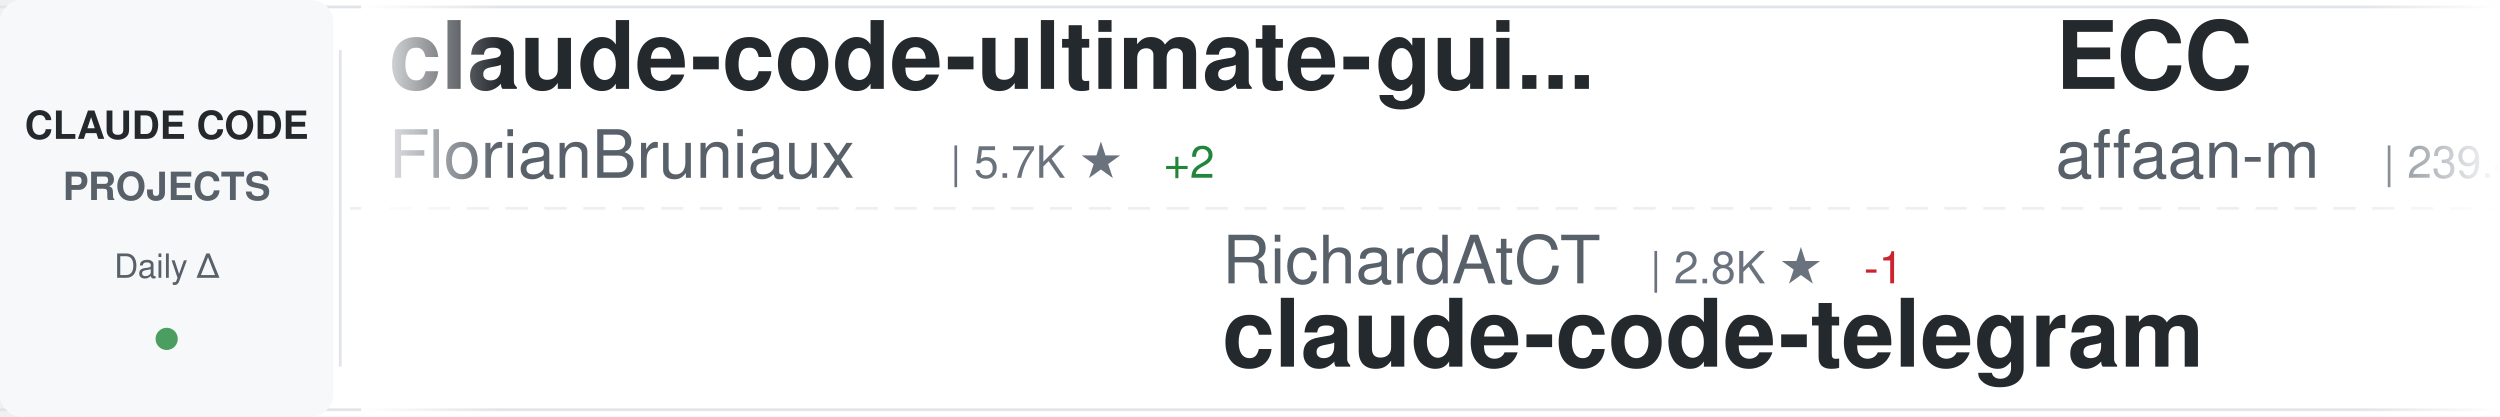
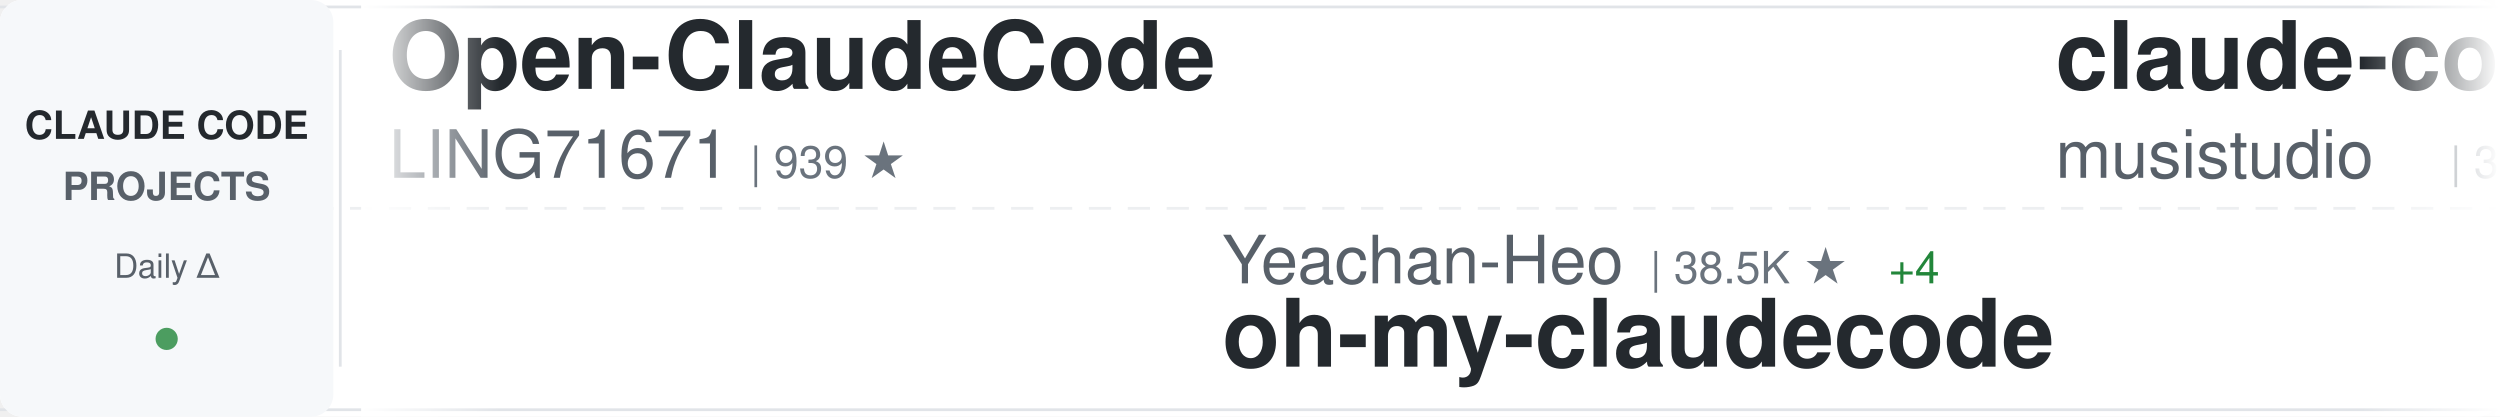
<svg xmlns="http://www.w3.org/2000/svg" width="900" height="150">
  <defs>
    <linearGradient id="awesomeLeftFade" x1="0%" y1="0%" x2="100%" y2="0%">
      <stop offset="0%" style="stop-color:#ffffff;stop-opacity:1" />
      <stop offset="100%" style="stop-color:#ffffff;stop-opacity:0" />
    </linearGradient>
    <linearGradient id="awesomeRightFade" x1="0%" y1="0%" x2="100%" y2="0%">
      <stop offset="0%" style="stop-color:#ffffff;stop-opacity:0" />
      <stop offset="100%" style="stop-color:#ffffff;stop-opacity:1" />
    </linearGradient>
  </defs>
  <rect width="900" height="150" fill="#ffffff" rx="8" />
  <rect x="0" y="2" width="900" height="1" fill="#e1e4e8" />
  <rect x="0" y="147" width="900" height="1" fill="#e1e4e8" />
  <line x1="0" y1="75" x2="900" y2="75" stroke="#e1e4e8" stroke-width="1" stroke-dasharray="8 6" opacity="0.6" />
  <rect x="0" y="0" width="120" height="150" fill="#f6f8fa" rx="8" />
  <text x="60" y="50" font-family="-apple-system, BlinkMacSystemFont, 'Segoe UI', Helvetica, Arial, sans-serif" font-size="14" font-weight="600" fill="#24292e" text-anchor="middle">CLAUDE CODE</text>
  <text x="60" y="72" font-family="-apple-system, BlinkMacSystemFont, 'Segoe UI', Helvetica, Arial, sans-serif" font-size="14" font-weight="600" fill="#586069" text-anchor="middle">PROJECTS</text>
  <text x="60" y="100" font-family="-apple-system, BlinkMacSystemFont, 'Segoe UI', Helvetica, Arial, sans-serif" font-size="12" font-weight="500" fill="#586069" text-anchor="middle">Daily Δ</text>
  <circle cx="60" cy="122" r="4" fill="#22863a" opacity="0.8" />
  <rect x="122" y="18" width="1" height="114" fill="#e1e4e8" />
  <clipPath id="awesomeTickerClip">
    <rect x="130" y="0" width="770" height="150" />
  </clipPath>
  <g clip-path="url(#awesomeTickerClip)">
    <g id="awesomeTickerItems">
      <animateTransform attributeName="transform" attributeType="XML" type="translate" from="0 0" to="-3000 0" dur="54s" repeatCount="indefinite" />
      <g transform="translate(0, 0)">
-         <text x="140" y="32" font-family="-apple-system, BlinkMacSystemFont, 'Segoe UI', Helvetica, Arial, sans-serif" font-size="34" font-weight="600" fill="#24292e">claude-code-ultimate-gui...</text>
-         <text x="140" y="64" font-family="-apple-system, BlinkMacSystemFont, 'Segoe UI', Helvetica, Arial, sans-serif" font-size="24" font-weight="400" fill="#586069">FlorianBruniaux</text>
-         <text x="342" y="64" font-family="-apple-system, BlinkMacSystemFont, 'Segoe UI', Helvetica, Arial, sans-serif" font-size="16" font-weight="500" fill="#6a737d">| 5.7K ★</text>
-         <text x="419" y="64" font-family="-apple-system, BlinkMacSystemFont, 'Segoe UI', Helvetica, Arial, sans-serif" font-size="16" font-weight="500" fill="#22863a"> +2</text>
+         <text x="140" y="32" font-family="-apple-system, BlinkMacSystemFont, 'Segoe UI', Helvetica, Arial, sans-serif" font-size="34" font-weight="600" fill="#24292e">Open-ClaudeCode</text>
+         <text x="140" y="64" font-family="-apple-system, BlinkMacSystemFont, 'Segoe UI', Helvetica, Arial, sans-serif" font-size="24" font-weight="400" fill="#586069">LING71671</text>
+         <text x="270" y="64" font-family="-apple-system, BlinkMacSystemFont, 'Segoe UI', Helvetica, Arial, sans-serif" font-size="16" font-weight="500" fill="#6a737d">| 939 ★</text>
      </g>
      <g transform="translate(300, 0)">
-         <text x="140" y="102" font-family="-apple-system, BlinkMacSystemFont, 'Segoe UI', Helvetica, Arial, sans-serif" font-size="24" font-weight="400" fill="#586069">RichardAtCT</text>
-         <text x="294" y="102" font-family="-apple-system, BlinkMacSystemFont, 'Segoe UI', Helvetica, Arial, sans-serif" font-size="16" font-weight="500" fill="#6a737d">| 2.8K ★</text>
-         <text x="371" y="102" font-family="-apple-system, BlinkMacSystemFont, 'Segoe UI', Helvetica, Arial, sans-serif" font-size="16" font-weight="500" fill="#cb2431"> -1</text>
-         <text x="140" y="132" font-family="-apple-system, BlinkMacSystemFont, 'Segoe UI', Helvetica, Arial, sans-serif" font-size="34" font-weight="600" fill="#24292e">claude-code-telegram</text>
+         <text x="140" y="102" font-family="-apple-system, BlinkMacSystemFont, 'Segoe UI', Helvetica, Arial, sans-serif" font-size="24" font-weight="400" fill="#586069">Yeachan-Heo</text>
+         <text x="294" y="102" font-family="-apple-system, BlinkMacSystemFont, 'Segoe UI', Helvetica, Arial, sans-serif" font-size="16" font-weight="500" fill="#6a737d">| 38.5K ★</text>
+         <text x="380" y="102" font-family="-apple-system, BlinkMacSystemFont, 'Segoe UI', Helvetica, Arial, sans-serif" font-size="16" font-weight="500" fill="#22863a"> +4</text>
+         <text x="140" y="132" font-family="-apple-system, BlinkMacSystemFont, 'Segoe UI', Helvetica, Arial, sans-serif" font-size="34" font-weight="600" fill="#24292e">oh-my-claudecode</text>
      </g>
      <g transform="translate(600, 0)">
-         <text x="140" y="32" font-family="-apple-system, BlinkMacSystemFont, 'Segoe UI', Helvetica, Arial, sans-serif" font-size="34" font-weight="600" fill="#24292e">ECC</text>
-         <text x="140" y="64" font-family="-apple-system, BlinkMacSystemFont, 'Segoe UI', Helvetica, Arial, sans-serif" font-size="24" font-weight="400" fill="#586069">affaan-m</text>
-         <text x="258" y="64" font-family="-apple-system, BlinkMacSystemFont, 'Segoe UI', Helvetica, Arial, sans-serif" font-size="16" font-weight="500" fill="#6a737d">| 239.4K ★</text>
-         <text x="353" y="64" font-family="-apple-system, BlinkMacSystemFont, 'Segoe UI', Helvetica, Arial, sans-serif" font-size="16" font-weight="500" fill="#22863a"> +44</text>
+         <text x="140" y="32" font-family="-apple-system, BlinkMacSystemFont, 'Segoe UI', Helvetica, Arial, sans-serif" font-size="34" font-weight="600" fill="#24292e">claude-code-router</text>
+         <text x="140" y="64" font-family="-apple-system, BlinkMacSystemFont, 'Segoe UI', Helvetica, Arial, sans-serif" font-size="24" font-weight="400" fill="#586069">musistudio</text>
+         <text x="282" y="64" font-family="-apple-system, BlinkMacSystemFont, 'Segoe UI', Helvetica, Arial, sans-serif" font-size="16" font-weight="500" fill="#6a737d">| 36.6K ★</text>
+         <text x="368" y="64" font-family="-apple-system, BlinkMacSystemFont, 'Segoe UI', Helvetica, Arial, sans-serif" font-size="16" font-weight="500" fill="#22863a"> +1</text>
      </g>
      <g transform="translate(900, 0)">
-         <text x="140" y="102" font-family="-apple-system, BlinkMacSystemFont, 'Segoe UI', Helvetica, Arial, sans-serif" font-size="24" font-weight="400" fill="#586069">anthropics</text>
-         <text x="282" y="102" font-family="-apple-system, BlinkMacSystemFont, 'Segoe UI', Helvetica, Arial, sans-serif" font-size="16" font-weight="500" fill="#6a737d">| 8.6K ★</text>
-         <text x="359" y="102" font-family="-apple-system, BlinkMacSystemFont, 'Segoe UI', Helvetica, Arial, sans-serif" font-size="16" font-weight="500" fill="#22863a"> +2</text>
-         <text x="140" y="132" font-family="-apple-system, BlinkMacSystemFont, 'Segoe UI', Helvetica, Arial, sans-serif" font-size="34" font-weight="600" fill="#24292e">claude-code-action</text>
+         <text x="140" y="102" font-family="-apple-system, BlinkMacSystemFont, 'Segoe UI', Helvetica, Arial, sans-serif" font-size="24" font-weight="400" fill="#586069">KPR111</text>
+         <text x="234" y="102" font-family="-apple-system, BlinkMacSystemFont, 'Segoe UI', Helvetica, Arial, sans-serif" font-size="16" font-weight="500" fill="#6a737d">| 18 ★</text>
+         <text x="140" y="132" font-family="-apple-system, BlinkMacSystemFont, 'Segoe UI', Helvetica, Arial, sans-serif" font-size="34" font-weight="600" fill="#24292e">Claude-Code</text>
      </g>
      <g transform="translate(1200, 0)">
-         <text x="140" y="32" font-family="-apple-system, BlinkMacSystemFont, 'Segoe UI', Helvetica, Arial, sans-serif" font-size="34" font-weight="600" fill="#24292e">andrej-karpathy-skills</text>
-         <text x="140" y="64" font-family="-apple-system, BlinkMacSystemFont, 'Segoe UI', Helvetica, Arial, sans-serif" font-size="24" font-weight="400" fill="#586069">multica-ai</text>
-         <text x="282" y="64" font-family="-apple-system, BlinkMacSystemFont, 'Segoe UI', Helvetica, Arial, sans-serif" font-size="16" font-weight="500" fill="#6a737d">| 201.5K ★</text>
-         <text x="377" y="64" font-family="-apple-system, BlinkMacSystemFont, 'Segoe UI', Helvetica, Arial, sans-serif" font-size="16" font-weight="500" fill="#22863a"> +59</text>
+         <text x="140" y="32" font-family="-apple-system, BlinkMacSystemFont, 'Segoe UI', Helvetica, Arial, sans-serif" font-size="34" font-weight="600" fill="#24292e">Claude-Code-Source-Study</text>
+         <text x="140" y="64" font-family="-apple-system, BlinkMacSystemFont, 'Segoe UI', Helvetica, Arial, sans-serif" font-size="24" font-weight="400" fill="#586069">luyao618</text>
+         <text x="258" y="64" font-family="-apple-system, BlinkMacSystemFont, 'Segoe UI', Helvetica, Arial, sans-serif" font-size="16" font-weight="500" fill="#6a737d">| 1.7K ★</text>
      </g>
      <g transform="translate(1500, 0)">
-         <text x="140" y="102" font-family="-apple-system, BlinkMacSystemFont, 'Segoe UI', Helvetica, Arial, sans-serif" font-size="24" font-weight="400" fill="#586069">centminmod</text>
-         <text x="282" y="102" font-family="-apple-system, BlinkMacSystemFont, 'Segoe UI', Helvetica, Arial, sans-serif" font-size="16" font-weight="500" fill="#6a737d">| 2.6K ★</text>
-         <text x="140" y="132" font-family="-apple-system, BlinkMacSystemFont, 'Segoe UI', Helvetica, Arial, sans-serif" font-size="34" font-weight="600" fill="#24292e">my-claude-code-setup</text>
+         <text x="140" y="102" font-family="-apple-system, BlinkMacSystemFont, 'Segoe UI', Helvetica, Arial, sans-serif" font-size="24" font-weight="400" fill="#586069">andrew-kramer-inno</text>
+         <text x="378" y="102" font-family="-apple-system, BlinkMacSystemFont, 'Segoe UI', Helvetica, Arial, sans-serif" font-size="16" font-weight="500" fill="#6a737d">| 593 ★</text>
+         <text x="140" y="132" font-family="-apple-system, BlinkMacSystemFont, 'Segoe UI', Helvetica, Arial, sans-serif" font-size="34" font-weight="600" fill="#24292e">claude-code-source-build</text>
      </g>
      <g transform="translate(1800, 0)">
-         <text x="140" y="32" font-family="-apple-system, BlinkMacSystemFont, 'Segoe UI', Helvetica, Arial, sans-serif" font-size="34" font-weight="600" fill="#24292e">claude-code-base-action</text>
-         <text x="140" y="64" font-family="-apple-system, BlinkMacSystemFont, 'Segoe UI', Helvetica, Arial, sans-serif" font-size="24" font-weight="400" fill="#586069">anthropics</text>
-         <text x="282" y="64" font-family="-apple-system, BlinkMacSystemFont, 'Segoe UI', Helvetica, Arial, sans-serif" font-size="16" font-weight="500" fill="#6a737d">| 943 ★</text>
+         <text x="140" y="32" font-family="-apple-system, BlinkMacSystemFont, 'Segoe UI', Helvetica, Arial, sans-serif" font-size="34" font-weight="600" fill="#24292e">awesome-claude-code-tool...</text>
+         <text x="140" y="64" font-family="-apple-system, BlinkMacSystemFont, 'Segoe UI', Helvetica, Arial, sans-serif" font-size="24" font-weight="400" fill="#586069">rohitg00</text>
+         <text x="258" y="64" font-family="-apple-system, BlinkMacSystemFont, 'Segoe UI', Helvetica, Arial, sans-serif" font-size="16" font-weight="500" fill="#6a737d">| 2.5K ★</text>
+         <text x="335" y="64" font-family="-apple-system, BlinkMacSystemFont, 'Segoe UI', Helvetica, Arial, sans-serif" font-size="16" font-weight="500" fill="#22863a"> +1</text>
      </g>
      <g transform="translate(2100, 0)">
-         <text x="140" y="102" font-family="-apple-system, BlinkMacSystemFont, 'Segoe UI', Helvetica, Arial, sans-serif" font-size="24" font-weight="400" fill="#586069">fazxes</text>
-         <text x="234" y="102" font-family="-apple-system, BlinkMacSystemFont, 'Segoe UI', Helvetica, Arial, sans-serif" font-size="16" font-weight="500" fill="#6a737d">| 231 ★</text>
-         <text x="140" y="132" font-family="-apple-system, BlinkMacSystemFont, 'Segoe UI', Helvetica, Arial, sans-serif" font-size="34" font-weight="600" fill="#24292e">Claude-code</text>
+         <text x="140" y="102" font-family="-apple-system, BlinkMacSystemFont, 'Segoe UI', Helvetica, Arial, sans-serif" font-size="24" font-weight="400" fill="#586069">asgeirtj</text>
+         <text x="258" y="102" font-family="-apple-system, BlinkMacSystemFont, 'Segoe UI', Helvetica, Arial, sans-serif" font-size="16" font-weight="500" fill="#6a737d">| 62.7K ★</text>
+         <text x="344" y="102" font-family="-apple-system, BlinkMacSystemFont, 'Segoe UI', Helvetica, Arial, sans-serif" font-size="16" font-weight="500" fill="#22863a"> +5</text>
+         <text x="140" y="132" font-family="-apple-system, BlinkMacSystemFont, 'Segoe UI', Helvetica, Arial, sans-serif" font-size="34" font-weight="600" fill="#24292e">system_prompts_leaks</text>
      </g>
      <g transform="translate(2400, 0)">
-         <text x="140" y="32" font-family="-apple-system, BlinkMacSystemFont, 'Segoe UI', Helvetica, Arial, sans-serif" font-size="34" font-weight="600" fill="#24292e">claude-coder</text>
-         <text x="140" y="64" font-family="-apple-system, BlinkMacSystemFont, 'Segoe UI', Helvetica, Arial, sans-serif" font-size="24" font-weight="400" fill="#586069">kodu-ai</text>
-         <text x="246" y="64" font-family="-apple-system, BlinkMacSystemFont, 'Segoe UI', Helvetica, Arial, sans-serif" font-size="16" font-weight="500" fill="#6a737d">| 5.2K ★</text>
+         <text x="140" y="32" font-family="-apple-system, BlinkMacSystemFont, 'Segoe UI', Helvetica, Arial, sans-serif" font-size="34" font-weight="600" fill="#24292e">claude-code-from-source</text>
+         <text x="140" y="64" font-family="-apple-system, BlinkMacSystemFont, 'Segoe UI', Helvetica, Arial, sans-serif" font-size="24" font-weight="400" fill="#586069">alejandrobalderas</text>
+         <text x="366" y="64" font-family="-apple-system, BlinkMacSystemFont, 'Segoe UI', Helvetica, Arial, sans-serif" font-size="16" font-weight="500" fill="#6a737d">| 2.8K ★</text>
      </g>
      <g transform="translate(2700, 0)">
-         <text x="140" y="102" font-family="-apple-system, BlinkMacSystemFont, 'Segoe UI', Helvetica, Arial, sans-serif" font-size="24" font-weight="400" fill="#586069">ghuntley</text>
-         <text x="258" y="102" font-family="-apple-system, BlinkMacSystemFont, 'Segoe UI', Helvetica, Arial, sans-serif" font-size="16" font-weight="500" fill="#6a737d">| 989 ★</text>
-         <text x="140" y="132" font-family="-apple-system, BlinkMacSystemFont, 'Segoe UI', Helvetica, Arial, sans-serif" font-size="34" font-weight="600" fill="#24292e">claude-code-source-code-...</text>
+         <text x="140" y="102" font-family="-apple-system, BlinkMacSystemFont, 'Segoe UI', Helvetica, Arial, sans-serif" font-size="24" font-weight="400" fill="#586069">ponponon</text>
+         <text x="258" y="102" font-family="-apple-system, BlinkMacSystemFont, 'Segoe UI', Helvetica, Arial, sans-serif" font-size="16" font-weight="500" fill="#6a737d">| 2.3K ★</text>
+         <text x="140" y="132" font-family="-apple-system, BlinkMacSystemFont, 'Segoe UI', Helvetica, Arial, sans-serif" font-size="34" font-weight="600" fill="#24292e">claude_code_src</text>
      </g>
      <g transform="translate(3000, 0)">
-         <text x="140" y="32" font-family="-apple-system, BlinkMacSystemFont, 'Segoe UI', Helvetica, Arial, sans-serif" font-size="34" font-weight="600" fill="#24292e">claude-code-ultimate-gui...</text>
-         <text x="140" y="64" font-family="-apple-system, BlinkMacSystemFont, 'Segoe UI', Helvetica, Arial, sans-serif" font-size="24" font-weight="400" fill="#586069">FlorianBruniaux</text>
-         <text x="342" y="64" font-family="-apple-system, BlinkMacSystemFont, 'Segoe UI', Helvetica, Arial, sans-serif" font-size="16" font-weight="500" fill="#6a737d">| 5.7K ★</text>
-         <text x="419" y="64" font-family="-apple-system, BlinkMacSystemFont, 'Segoe UI', Helvetica, Arial, sans-serif" font-size="16" font-weight="500" fill="#22863a"> +2</text>
+         <text x="140" y="32" font-family="-apple-system, BlinkMacSystemFont, 'Segoe UI', Helvetica, Arial, sans-serif" font-size="34" font-weight="600" fill="#24292e">Open-ClaudeCode</text>
+         <text x="140" y="64" font-family="-apple-system, BlinkMacSystemFont, 'Segoe UI', Helvetica, Arial, sans-serif" font-size="24" font-weight="400" fill="#586069">LING71671</text>
+         <text x="270" y="64" font-family="-apple-system, BlinkMacSystemFont, 'Segoe UI', Helvetica, Arial, sans-serif" font-size="16" font-weight="500" fill="#6a737d">| 939 ★</text>
      </g>
      <g transform="translate(3300, 0)">
-         <text x="140" y="102" font-family="-apple-system, BlinkMacSystemFont, 'Segoe UI', Helvetica, Arial, sans-serif" font-size="24" font-weight="400" fill="#586069">RichardAtCT</text>
-         <text x="294" y="102" font-family="-apple-system, BlinkMacSystemFont, 'Segoe UI', Helvetica, Arial, sans-serif" font-size="16" font-weight="500" fill="#6a737d">| 2.8K ★</text>
-         <text x="371" y="102" font-family="-apple-system, BlinkMacSystemFont, 'Segoe UI', Helvetica, Arial, sans-serif" font-size="16" font-weight="500" fill="#cb2431"> -1</text>
-         <text x="140" y="132" font-family="-apple-system, BlinkMacSystemFont, 'Segoe UI', Helvetica, Arial, sans-serif" font-size="34" font-weight="600" fill="#24292e">claude-code-telegram</text>
+         <text x="140" y="102" font-family="-apple-system, BlinkMacSystemFont, 'Segoe UI', Helvetica, Arial, sans-serif" font-size="24" font-weight="400" fill="#586069">Yeachan-Heo</text>
+         <text x="294" y="102" font-family="-apple-system, BlinkMacSystemFont, 'Segoe UI', Helvetica, Arial, sans-serif" font-size="16" font-weight="500" fill="#6a737d">| 38.5K ★</text>
+         <text x="380" y="102" font-family="-apple-system, BlinkMacSystemFont, 'Segoe UI', Helvetica, Arial, sans-serif" font-size="16" font-weight="500" fill="#22863a"> +4</text>
+         <text x="140" y="132" font-family="-apple-system, BlinkMacSystemFont, 'Segoe UI', Helvetica, Arial, sans-serif" font-size="34" font-weight="600" fill="#24292e">oh-my-claudecode</text>
      </g>
      <g transform="translate(3600, 0)">
-         <text x="140" y="32" font-family="-apple-system, BlinkMacSystemFont, 'Segoe UI', Helvetica, Arial, sans-serif" font-size="34" font-weight="600" fill="#24292e">ECC</text>
-         <text x="140" y="64" font-family="-apple-system, BlinkMacSystemFont, 'Segoe UI', Helvetica, Arial, sans-serif" font-size="24" font-weight="400" fill="#586069">affaan-m</text>
-         <text x="258" y="64" font-family="-apple-system, BlinkMacSystemFont, 'Segoe UI', Helvetica, Arial, sans-serif" font-size="16" font-weight="500" fill="#6a737d">| 239.4K ★</text>
-         <text x="353" y="64" font-family="-apple-system, BlinkMacSystemFont, 'Segoe UI', Helvetica, Arial, sans-serif" font-size="16" font-weight="500" fill="#22863a"> +44</text>
+         <text x="140" y="32" font-family="-apple-system, BlinkMacSystemFont, 'Segoe UI', Helvetica, Arial, sans-serif" font-size="34" font-weight="600" fill="#24292e">claude-code-router</text>
+         <text x="140" y="64" font-family="-apple-system, BlinkMacSystemFont, 'Segoe UI', Helvetica, Arial, sans-serif" font-size="24" font-weight="400" fill="#586069">musistudio</text>
+         <text x="282" y="64" font-family="-apple-system, BlinkMacSystemFont, 'Segoe UI', Helvetica, Arial, sans-serif" font-size="16" font-weight="500" fill="#6a737d">| 36.6K ★</text>
+         <text x="368" y="64" font-family="-apple-system, BlinkMacSystemFont, 'Segoe UI', Helvetica, Arial, sans-serif" font-size="16" font-weight="500" fill="#22863a"> +1</text>
      </g>
      <g transform="translate(3900, 0)">
-         <text x="140" y="102" font-family="-apple-system, BlinkMacSystemFont, 'Segoe UI', Helvetica, Arial, sans-serif" font-size="24" font-weight="400" fill="#586069">anthropics</text>
-         <text x="282" y="102" font-family="-apple-system, BlinkMacSystemFont, 'Segoe UI', Helvetica, Arial, sans-serif" font-size="16" font-weight="500" fill="#6a737d">| 8.6K ★</text>
-         <text x="359" y="102" font-family="-apple-system, BlinkMacSystemFont, 'Segoe UI', Helvetica, Arial, sans-serif" font-size="16" font-weight="500" fill="#22863a"> +2</text>
-         <text x="140" y="132" font-family="-apple-system, BlinkMacSystemFont, 'Segoe UI', Helvetica, Arial, sans-serif" font-size="34" font-weight="600" fill="#24292e">claude-code-action</text>
+         <text x="140" y="102" font-family="-apple-system, BlinkMacSystemFont, 'Segoe UI', Helvetica, Arial, sans-serif" font-size="24" font-weight="400" fill="#586069">KPR111</text>
+         <text x="234" y="102" font-family="-apple-system, BlinkMacSystemFont, 'Segoe UI', Helvetica, Arial, sans-serif" font-size="16" font-weight="500" fill="#6a737d">| 18 ★</text>
+         <text x="140" y="132" font-family="-apple-system, BlinkMacSystemFont, 'Segoe UI', Helvetica, Arial, sans-serif" font-size="34" font-weight="600" fill="#24292e">Claude-Code</text>
      </g>
    </g>
  </g>
  <rect x="130" y="0" width="50" height="150" fill="url(#awesomeLeftFade)" />
  <rect x="850" y="0" width="50" height="150" fill="url(#awesomeRightFade)" />
</svg>
